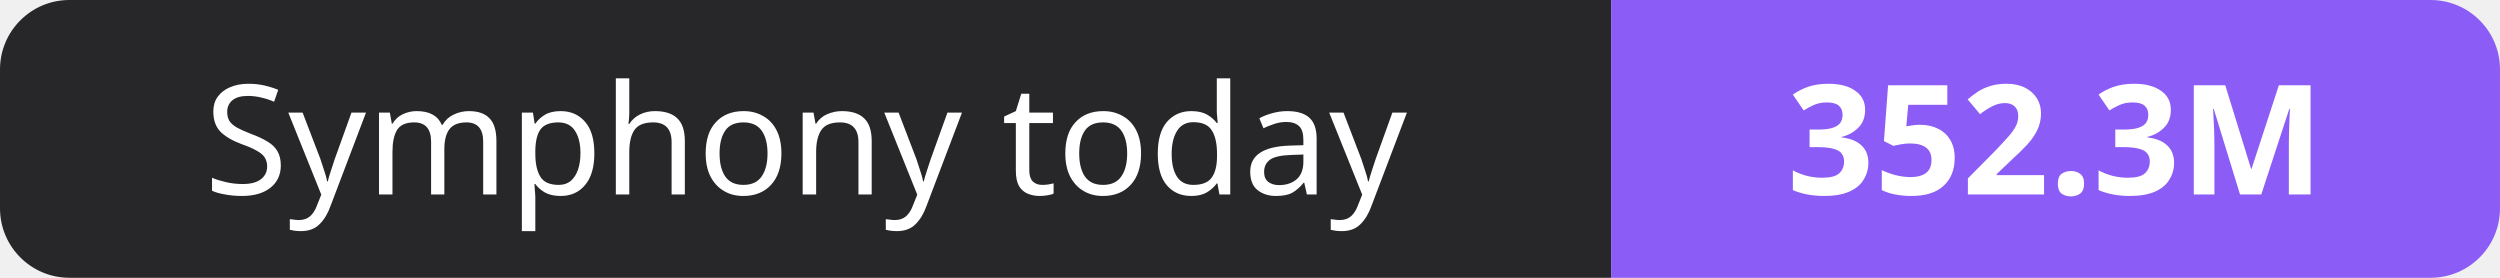
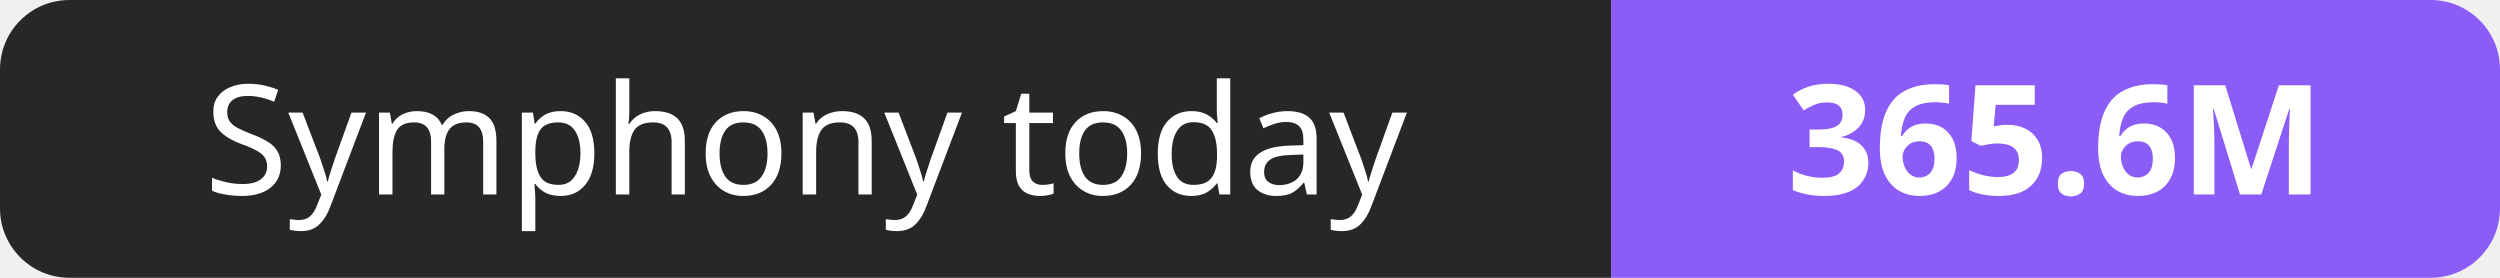
- <svg xmlns="http://www.w3.org/2000/svg" width="180" height="20" role="img" aria-label="Symphony today: 352.3M">
+ <svg xmlns="http://www.w3.org/2000/svg" width="180" height="20" role="img" aria-label="Symphony today: 365.6M">
  <clipPath id="r">
    <rect width="180" height="20" rx="5" fill="#fff" />
  </clipPath>
  <g clip-path="url(#r)">
    <rect width="116" height="20" fill="#27272a" />
    <rect x="116" width="64" height="20" fill="#8b5cf6" />
  </g>
  <g fill="#fff" text-anchor="middle" font-family="Verdana,Geneva,sans-serif" font-size="11">
    <text x="58.0" y="14">Symphony today</text>
-     <text x="148.0" y="14" font-weight="700">352.3M</text>
+     <text x="148.0" y="14" font-weight="700">365.6M</text>
  </g>
</svg>
